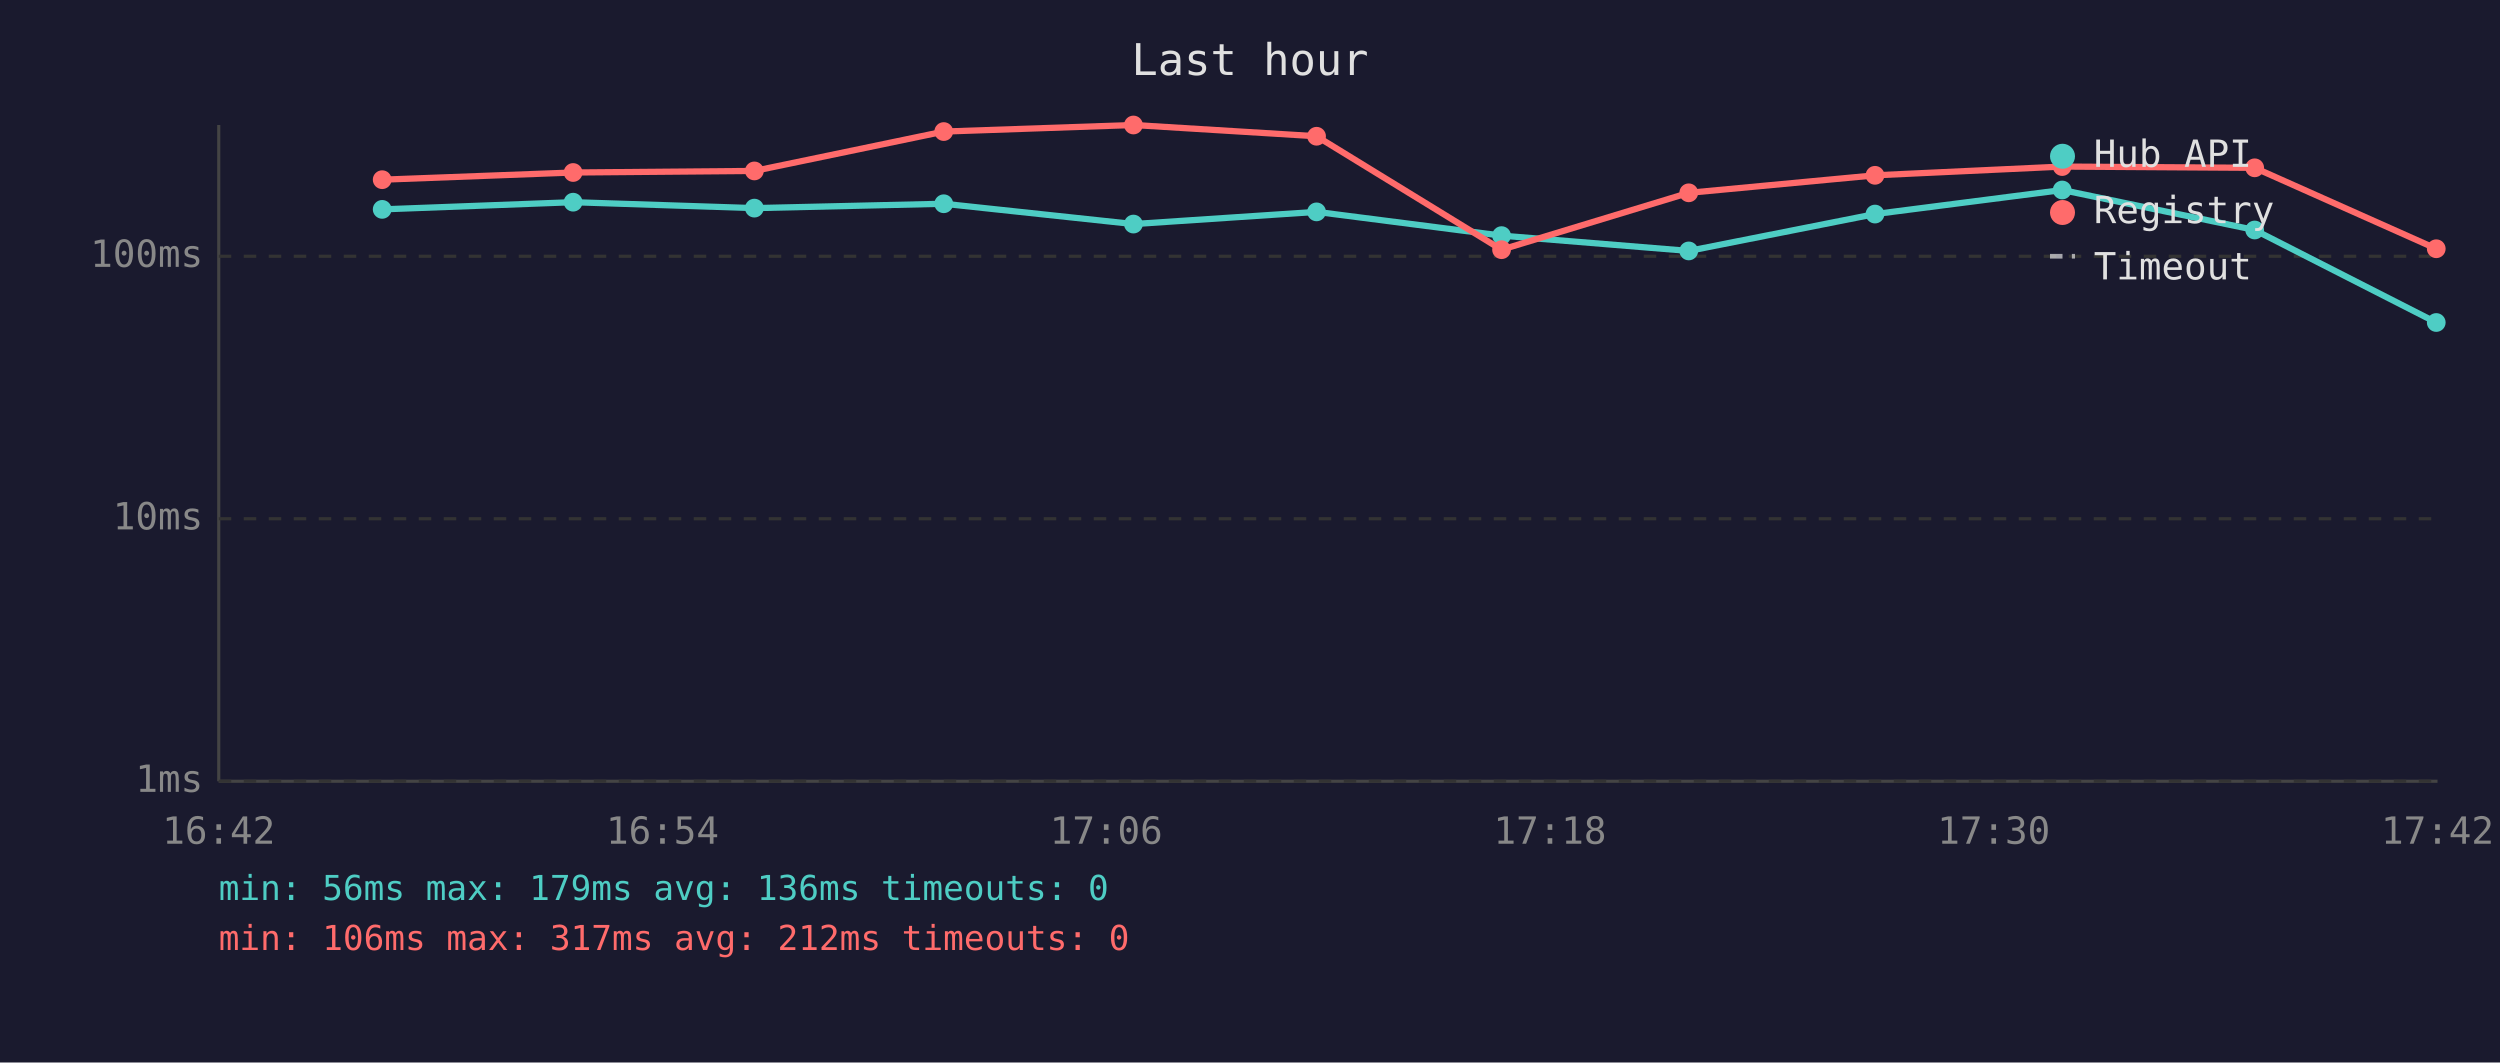
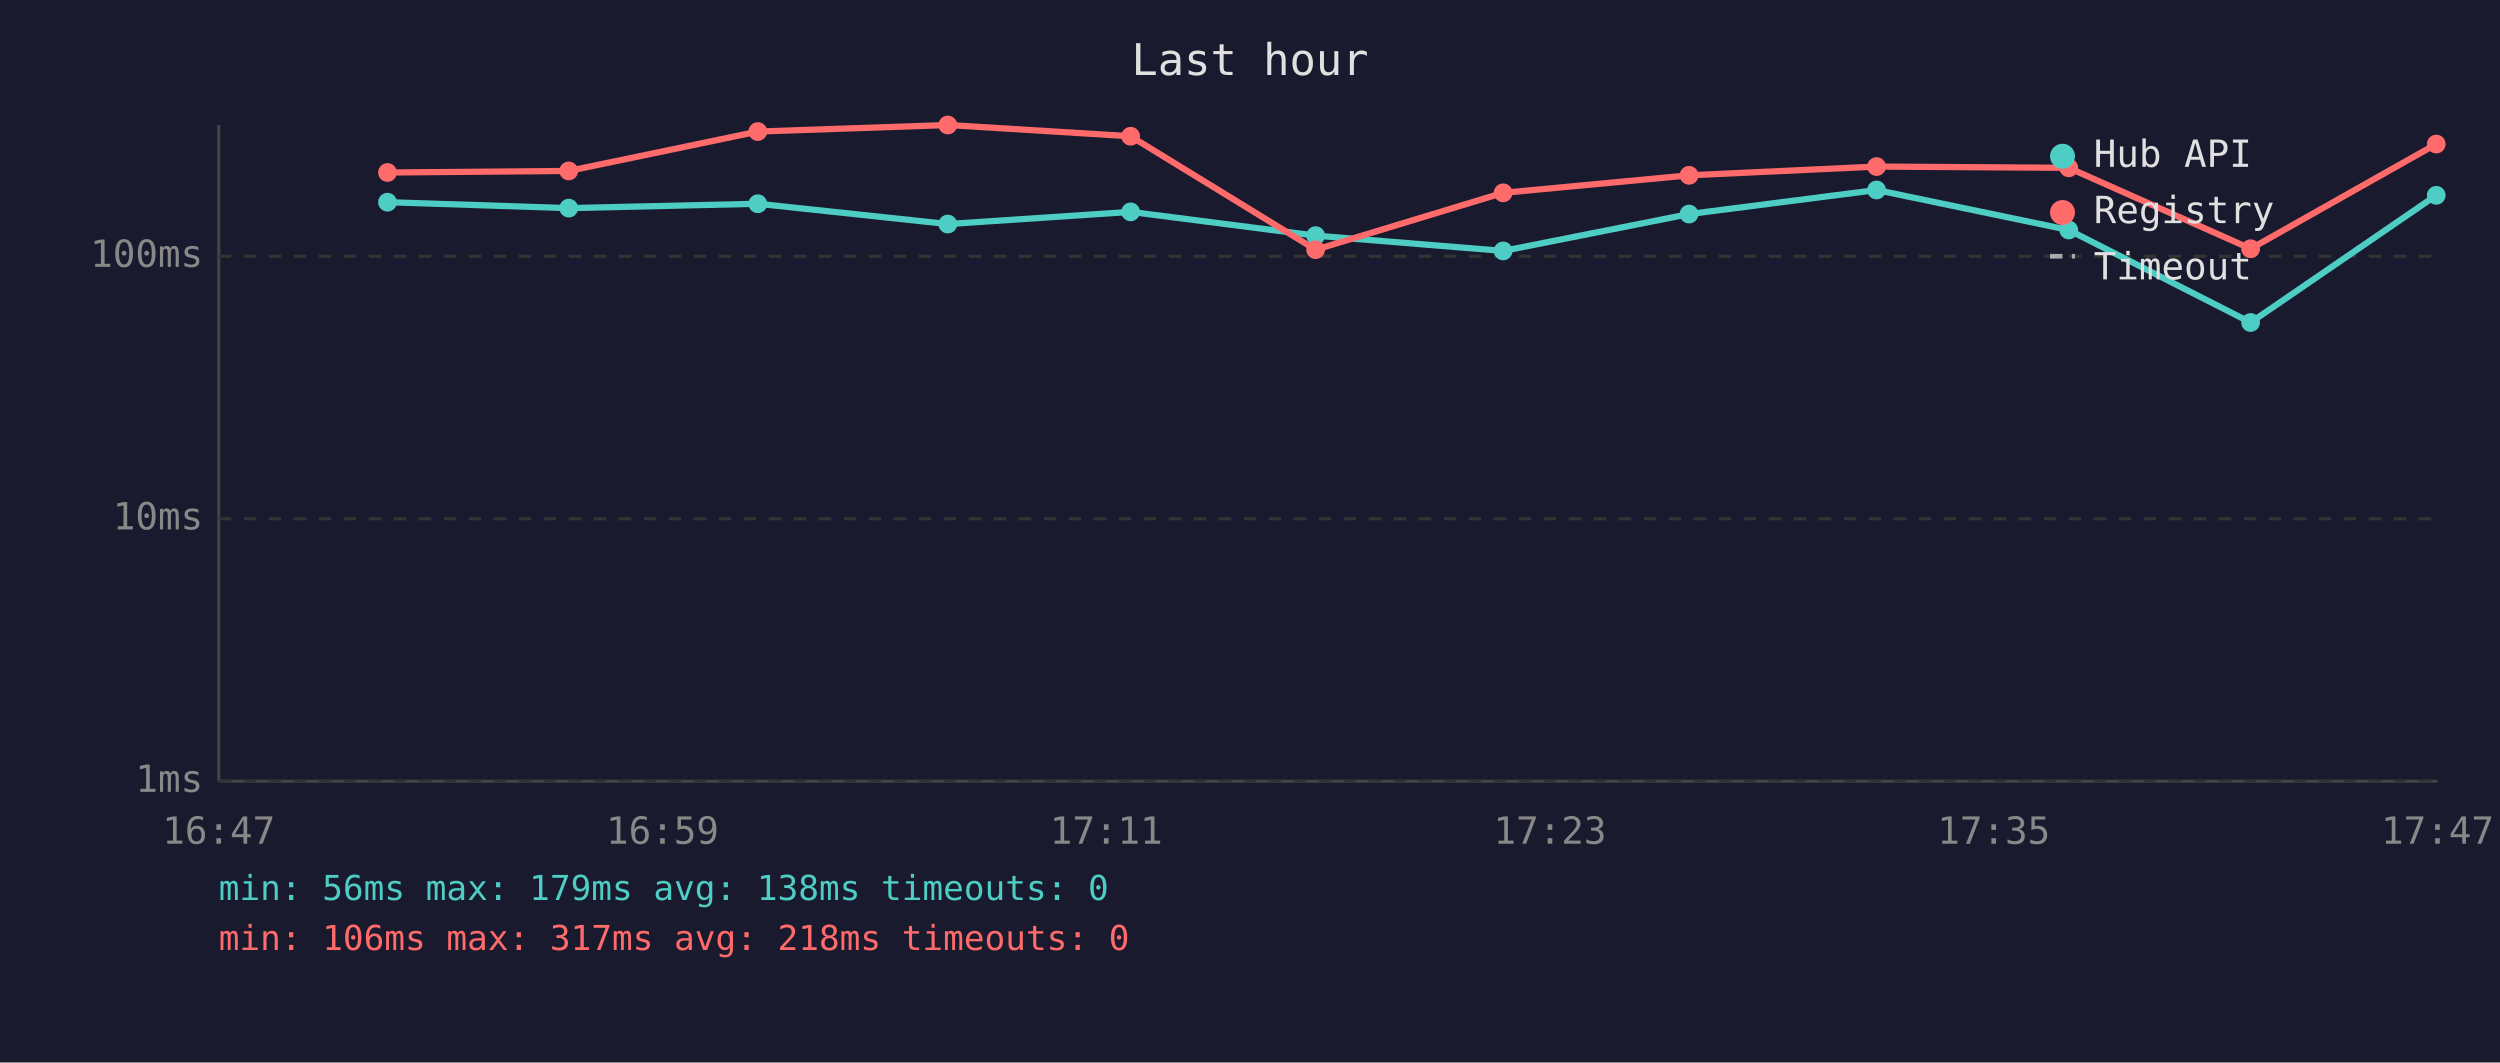
<svg xmlns="http://www.w3.org/2000/svg" viewBox="0 0 800 340" font-family="monospace" font-size="12">
  <rect width="800" height="340" fill="#1a1a2e" />
  <text x="400" y="24" fill="#e0e0e0" font-size="14" text-anchor="middle">Last hour</text>
  <line x1="70" y1="40" x2="70" y2="250" stroke="#444" stroke-width="1" />
  <line x1="70" y1="250" x2="780" y2="250" stroke="#444" stroke-width="1" />
  <line x1="70" y1="250" x2="780" y2="250" stroke="#333" stroke-width="1" stroke-dasharray="4" />
  <text x="65" y="250" fill="#888" text-anchor="end" dominant-baseline="middle">1ms</text>
  <line x1="70" y1="166" x2="780" y2="166" stroke="#333" stroke-width="1" stroke-dasharray="4" />
  <text x="65" y="166" fill="#888" text-anchor="end" dominant-baseline="middle">10ms</text>
  <line x1="70" y1="82" x2="780" y2="82" stroke="#333" stroke-width="1" stroke-dasharray="4" />
  <text x="65" y="82" fill="#888" text-anchor="end" dominant-baseline="middle">100ms</text>
-   <text x="70" y="270" fill="#888" text-anchor="middle">16:42</text>
-   <text x="212" y="270" fill="#888" text-anchor="middle">16:54</text>
-   <text x="354" y="270" fill="#888" text-anchor="middle">17:06</text>
-   <text x="496" y="270" fill="#888" text-anchor="middle">17:18</text>
-   <text x="638" y="270" fill="#888" text-anchor="middle">17:30</text>
-   <text x="780" y="270" fill="#888" text-anchor="middle">17:42</text>
-   <polyline points="122.3,67.0 183.4,64.7 241.4,66.6 302.0,65.2 362.7,71.7 421.3,67.8 480.5,75.4 540.4,80.3 600.0,68.5 659.9,60.8 721.5,73.6 779.6,103.2" fill="none" stroke="#4ecdc4" stroke-width="2" opacity="1" />
-   <circle cx="122.3" cy="67.0" r="3" fill="#4ecdc4" />
-   <circle cx="183.4" cy="64.7" r="3" fill="#4ecdc4" />
-   <circle cx="241.4" cy="66.6" r="3" fill="#4ecdc4" />
-   <circle cx="302.0" cy="65.2" r="3" fill="#4ecdc4" />
-   <circle cx="362.7" cy="71.7" r="3" fill="#4ecdc4" />
-   <circle cx="421.3" cy="67.8" r="3" fill="#4ecdc4" />
-   <circle cx="480.5" cy="75.4" r="3" fill="#4ecdc4" />
-   <circle cx="540.4" cy="80.3" r="3" fill="#4ecdc4" />
-   <circle cx="600.0" cy="68.5" r="3" fill="#4ecdc4" />
-   <circle cx="659.9" cy="60.8" r="3" fill="#4ecdc4" />
-   <circle cx="721.5" cy="73.6" r="3" fill="#4ecdc4" />
-   <circle cx="779.6" cy="103.2" r="3" fill="#4ecdc4" />
-   <polyline points="122.3,57.5 183.4,55.2 241.4,54.7 302.0,42.1 362.7,40.0 421.3,43.6 480.5,79.9 540.4,61.7 600.0,56.1 659.9,53.3 721.5,53.7 779.6,79.6" fill="none" stroke="#ff6b6b" stroke-width="2" opacity="1" />
-   <circle cx="122.3" cy="57.5" r="3" fill="#ff6b6b" />
-   <circle cx="183.4" cy="55.2" r="3" fill="#ff6b6b" />
-   <circle cx="241.4" cy="54.7" r="3" fill="#ff6b6b" />
-   <circle cx="302.0" cy="42.1" r="3" fill="#ff6b6b" />
-   <circle cx="362.7" cy="40.0" r="3" fill="#ff6b6b" />
-   <circle cx="421.3" cy="43.6" r="3" fill="#ff6b6b" />
-   <circle cx="480.5" cy="79.9" r="3" fill="#ff6b6b" />
-   <circle cx="540.4" cy="61.7" r="3" fill="#ff6b6b" />
-   <circle cx="600.0" cy="56.1" r="3" fill="#ff6b6b" />
-   <circle cx="659.9" cy="53.3" r="3" fill="#ff6b6b" />
-   <circle cx="721.5" cy="53.7" r="3" fill="#ff6b6b" />
-   <circle cx="779.6" cy="79.6" r="3" fill="#ff6b6b" />
+   <text x="70" y="270" fill="#888" text-anchor="middle">16:47</text>
+   <text x="212" y="270" fill="#888" text-anchor="middle">16:59</text>
+   <text x="354" y="270" fill="#888" text-anchor="middle">17:11</text>
+   <text x="496" y="270" fill="#888" text-anchor="middle">17:23</text>
+   <text x="638" y="270" fill="#888" text-anchor="middle">17:35</text>
+   <text x="780" y="270" fill="#888" text-anchor="middle">17:47</text>
+   <polyline points="124.0,64.7 182.0,66.6 242.5,65.2 303.3,71.7 361.8,67.8 421.0,75.4 481.0,80.3 540.5,68.5 600.5,60.8 662.0,73.6 720.2,103.2 779.6,62.5" fill="none" stroke="#4ecdc4" stroke-width="2" opacity="1" />
+   <circle cx="124.0" cy="64.7" r="3" fill="#4ecdc4" />
+   <circle cx="182.0" cy="66.6" r="3" fill="#4ecdc4" />
+   <circle cx="242.5" cy="65.2" r="3" fill="#4ecdc4" />
+   <circle cx="303.3" cy="71.7" r="3" fill="#4ecdc4" />
+   <circle cx="361.8" cy="67.8" r="3" fill="#4ecdc4" />
+   <circle cx="421.0" cy="75.4" r="3" fill="#4ecdc4" />
+   <circle cx="481.0" cy="80.3" r="3" fill="#4ecdc4" />
+   <circle cx="540.5" cy="68.5" r="3" fill="#4ecdc4" />
+   <circle cx="600.5" cy="60.8" r="3" fill="#4ecdc4" />
+   <circle cx="662.0" cy="73.6" r="3" fill="#4ecdc4" />
+   <circle cx="720.2" cy="103.2" r="3" fill="#4ecdc4" />
+   <circle cx="779.6" cy="62.5" r="3" fill="#4ecdc4" />
+   <polyline points="124.0,55.2 182.0,54.7 242.5,42.1 303.3,40.0 361.8,43.6 421.0,79.9 481.0,61.7 540.5,56.1 600.5,53.3 662.0,53.7 720.2,79.6 779.6,46.1" fill="none" stroke="#ff6b6b" stroke-width="2" opacity="1" />
+   <circle cx="124.0" cy="55.2" r="3" fill="#ff6b6b" />
+   <circle cx="182.0" cy="54.7" r="3" fill="#ff6b6b" />
+   <circle cx="242.5" cy="42.1" r="3" fill="#ff6b6b" />
+   <circle cx="303.3" cy="40.0" r="3" fill="#ff6b6b" />
+   <circle cx="361.8" cy="43.6" r="3" fill="#ff6b6b" />
+   <circle cx="421.0" cy="79.9" r="3" fill="#ff6b6b" />
+   <circle cx="481.0" cy="61.7" r="3" fill="#ff6b6b" />
+   <circle cx="540.5" cy="56.1" r="3" fill="#ff6b6b" />
+   <circle cx="600.5" cy="53.3" r="3" fill="#ff6b6b" />
+   <circle cx="662.0" cy="53.7" r="3" fill="#ff6b6b" />
+   <circle cx="720.2" cy="79.6" r="3" fill="#ff6b6b" />
+   <circle cx="779.6" cy="46.1" r="3" fill="#ff6b6b" />
  <circle cx="660" cy="50" r="4" fill="#4ecdc4" />
  <text x="670" y="50" fill="#e0e0e0" dominant-baseline="middle">Hub API</text>
  <circle cx="660" cy="68" r="4" fill="#ff6b6b" />
  <text x="670" y="68" fill="#e0e0e0" dominant-baseline="middle">Registry</text>
  <line x1="656" y1="82" x2="664" y2="82" stroke="#e0e0e0" stroke-width="1.5" stroke-dasharray="4,3" opacity="0.7" />
  <text x="670" y="86" fill="#e0e0e0" dominant-baseline="middle">Timeout</text>
-   <text x="70" y="288" fill="#4ecdc4" font-size="11">min: 56ms  max: 179ms  avg: 136ms  timeouts: 0</text>
-   <text x="70" y="304" fill="#ff6b6b" font-size="11">min: 106ms  max: 317ms  avg: 212ms  timeouts: 0</text>
+   <text x="70" y="288" fill="#4ecdc4" font-size="11">min: 56ms  max: 179ms  avg: 138ms  timeouts: 0</text>
+   <text x="70" y="304" fill="#ff6b6b" font-size="11">min: 106ms  max: 317ms  avg: 218ms  timeouts: 0</text>
</svg>
